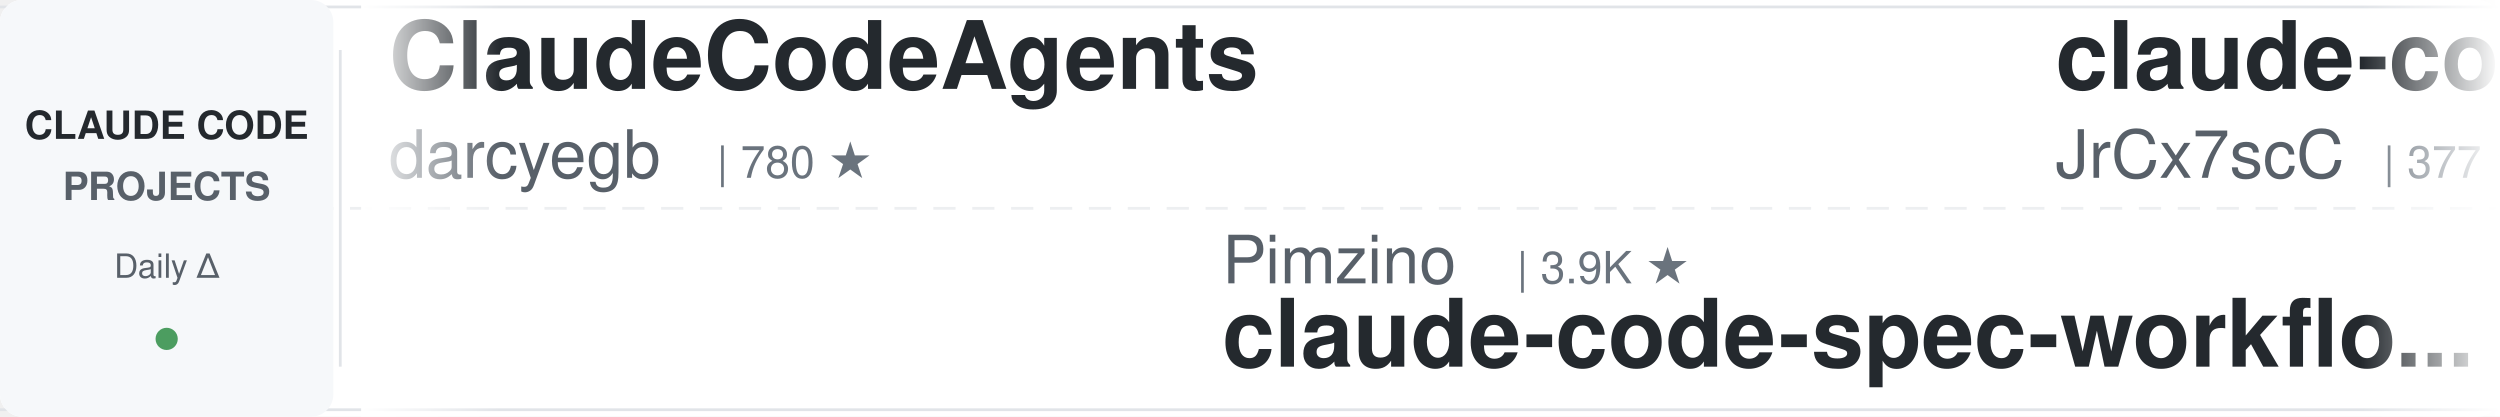
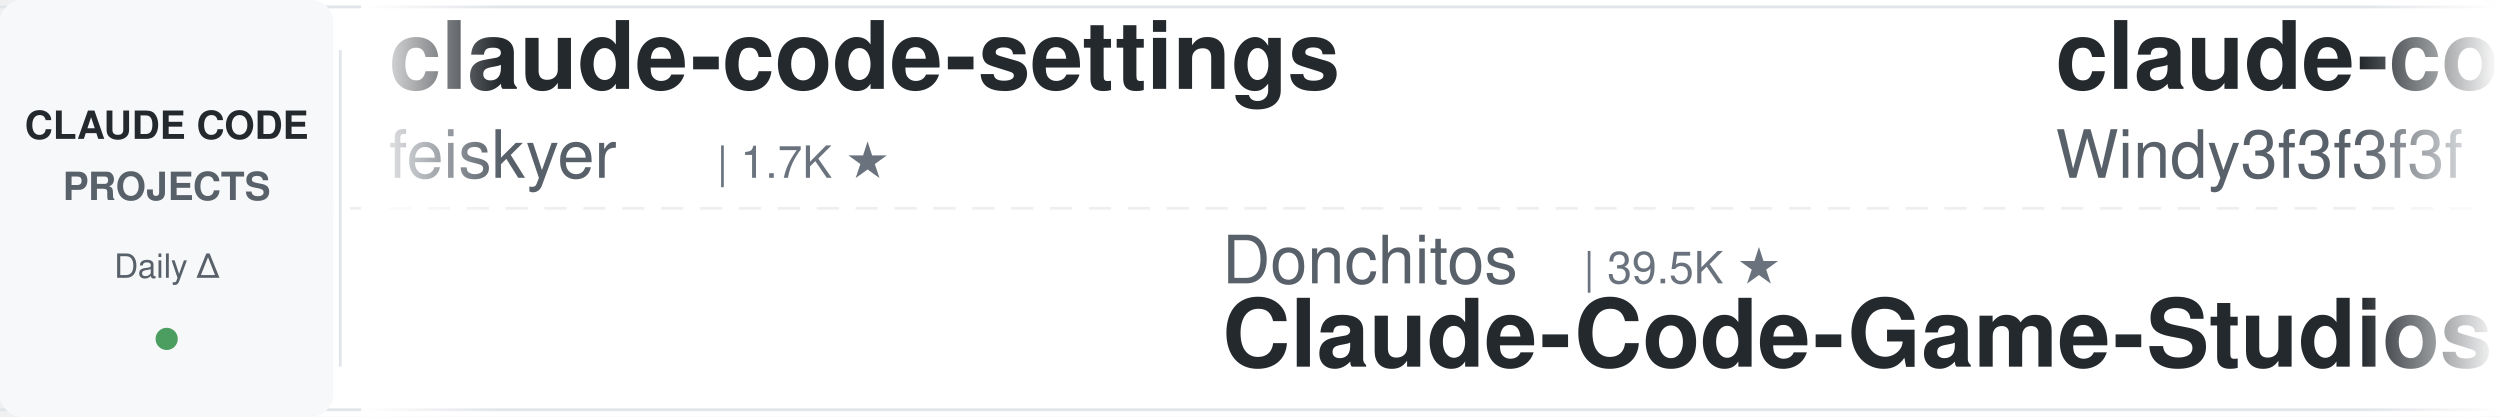
<svg xmlns="http://www.w3.org/2000/svg" width="900" height="150">
  <defs>
    <linearGradient id="leftFade" x1="0%" y1="0%" x2="100%" y2="0%">
      <stop offset="0%" style="stop-color:#ffffff;stop-opacity:1" />
      <stop offset="100%" style="stop-color:#ffffff;stop-opacity:0" />
    </linearGradient>
    <linearGradient id="rightFade" x1="0%" y1="0%" x2="100%" y2="0%">
      <stop offset="0%" style="stop-color:#ffffff;stop-opacity:0" />
      <stop offset="100%" style="stop-color:#ffffff;stop-opacity:1" />
    </linearGradient>
  </defs>
  <rect width="900" height="150" fill="#ffffff" rx="8" />
  <rect x="0" y="2" width="900" height="1" fill="#e1e4e8" />
  <rect x="0" y="147" width="900" height="1" fill="#e1e4e8" />
  <line x1="0" y1="75" x2="900" y2="75" stroke="#e1e4e8" stroke-width="1" stroke-dasharray="8 6" opacity="0.6" />
  <rect x="0" y="0" width="120" height="150" fill="#f6f8fa" rx="8" />
  <text x="60" y="50" font-family="-apple-system, BlinkMacSystemFont, 'Segoe UI', Helvetica, Arial, sans-serif" font-size="14" font-weight="600" fill="#24292e" text-anchor="middle">CLAUDE CODE</text>
  <text x="60" y="72" font-family="-apple-system, BlinkMacSystemFont, 'Segoe UI', Helvetica, Arial, sans-serif" font-size="14" font-weight="600" fill="#586069" text-anchor="middle">PROJECTS</text>
  <text x="60" y="100" font-family="-apple-system, BlinkMacSystemFont, 'Segoe UI', Helvetica, Arial, sans-serif" font-size="12" font-weight="500" fill="#586069" text-anchor="middle">Daily Δ</text>
  <circle cx="60" cy="122" r="4" fill="#22863a" opacity="0.8" />
  <rect x="122" y="18" width="1" height="114" fill="#e1e4e8" />
  <clipPath id="tickerClip">
    <rect x="130" y="0" width="770" height="150" />
  </clipPath>
  <g clip-path="url(#tickerClip)">
    <g id="tickerItems">
      <animateTransform attributeName="transform" attributeType="XML" type="translate" from="0 0" to="-3000 0" dur="54s" repeatCount="indefinite" />
      <g transform="translate(0, 0)">
-         <text x="140" y="32" font-family="-apple-system, BlinkMacSystemFont, 'Segoe UI', Helvetica, Arial, sans-serif" font-size="34" font-weight="600" fill="#24292e">ClaudeCodeAgents</text>
-         <text x="140" y="64" font-family="-apple-system, BlinkMacSystemFont, 'Segoe UI', Helvetica, Arial, sans-serif" font-size="24" font-weight="400" fill="#586069">darcyegb</text>
-         <text x="258" y="64" font-family="-apple-system, BlinkMacSystemFont, 'Segoe UI', Helvetica, Arial, sans-serif" font-size="16" font-weight="500" fill="#6a737d">| 780 ★</text>
+         <text x="140" y="32" font-family="-apple-system, BlinkMacSystemFont, 'Segoe UI', Helvetica, Arial, sans-serif" font-size="34" font-weight="600" fill="#24292e">claude-code-settings</text>
+         <text x="140" y="64" font-family="-apple-system, BlinkMacSystemFont, 'Segoe UI', Helvetica, Arial, sans-serif" font-size="24" font-weight="400" fill="#586069">feiskyer</text>
+         <text x="258" y="64" font-family="-apple-system, BlinkMacSystemFont, 'Segoe UI', Helvetica, Arial, sans-serif" font-size="16" font-weight="500" fill="#6a737d">| 1.7K ★</text>
      </g>
      <g transform="translate(300, 0)">
-         <text x="140" y="102" font-family="-apple-system, BlinkMacSystemFont, 'Segoe UI', Helvetica, Arial, sans-serif" font-size="24" font-weight="400" fill="#586069">Pimzino</text>
-         <text x="246" y="102" font-family="-apple-system, BlinkMacSystemFont, 'Segoe UI', Helvetica, Arial, sans-serif" font-size="16" font-weight="500" fill="#6a737d">| 3.9K ★</text>
-         <text x="140" y="132" font-family="-apple-system, BlinkMacSystemFont, 'Segoe UI', Helvetica, Arial, sans-serif" font-size="34" font-weight="600" fill="#24292e">claude-code-spec-workflo...</text>
+         <text x="140" y="102" font-family="-apple-system, BlinkMacSystemFont, 'Segoe UI', Helvetica, Arial, sans-serif" font-size="24" font-weight="400" fill="#586069">Donchitos</text>
+         <text x="270" y="102" font-family="-apple-system, BlinkMacSystemFont, 'Segoe UI', Helvetica, Arial, sans-serif" font-size="16" font-weight="500" fill="#6a737d">| 39.5K ★</text>
+         <text x="140" y="132" font-family="-apple-system, BlinkMacSystemFont, 'Segoe UI', Helvetica, Arial, sans-serif" font-size="34" font-weight="600" fill="#24292e">Claude-Code-Game-Studios</text>
      </g>
      <g transform="translate(600, 0)">
-         <text x="140" y="32" font-family="-apple-system, BlinkMacSystemFont, 'Segoe UI', Helvetica, Arial, sans-serif" font-size="34" font-weight="600" fill="#24292e">claude-code-source</text>
-         <text x="140" y="64" font-family="-apple-system, BlinkMacSystemFont, 'Segoe UI', Helvetica, Arial, sans-serif" font-size="24" font-weight="400" fill="#586069">JrCx7scC</text>
-         <text x="258" y="64" font-family="-apple-system, BlinkMacSystemFont, 'Segoe UI', Helvetica, Arial, sans-serif" font-size="16" font-weight="500" fill="#6a737d">| 377 ★</text>
+         <text x="140" y="32" font-family="-apple-system, BlinkMacSystemFont, 'Segoe UI', Helvetica, Arial, sans-serif" font-size="34" font-weight="600" fill="#24292e">claude-code-from-scratch</text>
+         <text x="140" y="64" font-family="-apple-system, BlinkMacSystemFont, 'Segoe UI', Helvetica, Arial, sans-serif" font-size="24" font-weight="400" fill="#586069">Windy3f3f3f3f</text>
+         <text x="318" y="64" font-family="-apple-system, BlinkMacSystemFont, 'Segoe UI', Helvetica, Arial, sans-serif" font-size="16" font-weight="500" fill="#6a737d">| 2.8K ★</text>
      </g>
      <g transform="translate(900, 0)">
-         <text x="140" y="102" font-family="-apple-system, BlinkMacSystemFont, 'Segoe UI', Helvetica, Arial, sans-serif" font-size="24" font-weight="400" fill="#586069">disler</text>
-         <text x="234" y="102" font-family="-apple-system, BlinkMacSystemFont, 'Segoe UI', Helvetica, Arial, sans-serif" font-size="16" font-weight="500" fill="#6a737d">| 1.7K ★</text>
-         <text x="140" y="132" font-family="-apple-system, BlinkMacSystemFont, 'Segoe UI', Helvetica, Arial, sans-serif" font-size="34" font-weight="600" fill="#24292e">pi-vs-claude-code</text>
+         <text x="140" y="102" font-family="-apple-system, BlinkMacSystemFont, 'Segoe UI', Helvetica, Arial, sans-serif" font-size="24" font-weight="400" fill="#586069">lintsinghua</text>
+         <text x="294" y="102" font-family="-apple-system, BlinkMacSystemFont, 'Segoe UI', Helvetica, Arial, sans-serif" font-size="16" font-weight="500" fill="#6a737d">| 4.4K ★</text>
+         <text x="140" y="132" font-family="-apple-system, BlinkMacSystemFont, 'Segoe UI', Helvetica, Arial, sans-serif" font-size="34" font-weight="600" fill="#24292e">claude-code-book</text>
      </g>
      <g transform="translate(1200, 0)">
-         <text x="140" y="32" font-family="-apple-system, BlinkMacSystemFont, 'Segoe UI', Helvetica, Arial, sans-serif" font-size="34" font-weight="600" fill="#24292e">Claude-Code-Quest</text>
-         <text x="140" y="64" font-family="-apple-system, BlinkMacSystemFont, 'Segoe UI', Helvetica, Arial, sans-serif" font-size="24" font-weight="400" fill="#586069">wesammustafa</text>
-         <text x="306" y="64" font-family="-apple-system, BlinkMacSystemFont, 'Segoe UI', Helvetica, Arial, sans-serif" font-size="16" font-weight="500" fill="#6a737d">| 3.7K ★</text>
+         <text x="140" y="32" font-family="-apple-system, BlinkMacSystemFont, 'Segoe UI', Helvetica, Arial, sans-serif" font-size="34" font-weight="600" fill="#24292e">andrej-karpathy-skills</text>
+         <text x="140" y="64" font-family="-apple-system, BlinkMacSystemFont, 'Segoe UI', Helvetica, Arial, sans-serif" font-size="24" font-weight="400" fill="#586069">multica-ai</text>
+         <text x="282" y="64" font-family="-apple-system, BlinkMacSystemFont, 'Segoe UI', Helvetica, Arial, sans-serif" font-size="16" font-weight="500" fill="#6a737d">| 233.4K ★</text>
      </g>
      <g transform="translate(1500, 0)">
-         <text x="140" y="102" font-family="-apple-system, BlinkMacSystemFont, 'Segoe UI', Helvetica, Arial, sans-serif" font-size="24" font-weight="400" fill="#586069">https-deeplearning-ai</text>
-         <text x="414" y="102" font-family="-apple-system, BlinkMacSystemFont, 'Segoe UI', Helvetica, Arial, sans-serif" font-size="16" font-weight="500" fill="#6a737d">| 563 ★</text>
-         <text x="140" y="132" font-family="-apple-system, BlinkMacSystemFont, 'Segoe UI', Helvetica, Arial, sans-serif" font-size="34" font-weight="600" fill="#24292e">sc-claude-code-files</text>
+         <text x="140" y="102" font-family="-apple-system, BlinkMacSystemFont, 'Segoe UI', Helvetica, Arial, sans-serif" font-size="24" font-weight="400" fill="#586069">anthropics</text>
+         <text x="282" y="102" font-family="-apple-system, BlinkMacSystemFont, 'Segoe UI', Helvetica, Arial, sans-serif" font-size="16" font-weight="500" fill="#6a737d">| 10.0K ★</text>
+         <text x="140" y="132" font-family="-apple-system, BlinkMacSystemFont, 'Segoe UI', Helvetica, Arial, sans-serif" font-size="34" font-weight="600" fill="#24292e">claude-code-action</text>
      </g>
      <g transform="translate(1800, 0)">
-         <text x="140" y="32" font-family="-apple-system, BlinkMacSystemFont, 'Segoe UI', Helvetica, Arial, sans-serif" font-size="34" font-weight="600" fill="#24292e">claude-code-engineering</text>
-         <text x="140" y="64" font-family="-apple-system, BlinkMacSystemFont, 'Segoe UI', Helvetica, Arial, sans-serif" font-size="24" font-weight="400" fill="#586069">huangjia2019</text>
-         <text x="306" y="64" font-family="-apple-system, BlinkMacSystemFont, 'Segoe UI', Helvetica, Arial, sans-serif" font-size="16" font-weight="500" fill="#6a737d">| 1.2K ★</text>
+         <text x="140" y="32" font-family="-apple-system, BlinkMacSystemFont, 'Segoe UI', Helvetica, Arial, sans-serif" font-size="34" font-weight="600" fill="#24292e">claude-code-skills</text>
+         <text x="140" y="64" font-family="-apple-system, BlinkMacSystemFont, 'Segoe UI', Helvetica, Arial, sans-serif" font-size="24" font-weight="400" fill="#586069">daymade</text>
+         <text x="246" y="64" font-family="-apple-system, BlinkMacSystemFont, 'Segoe UI', Helvetica, Arial, sans-serif" font-size="16" font-weight="500" fill="#6a737d">| 1.5K ★</text>
      </g>
      <g transform="translate(2100, 0)">
-         <text x="140" y="102" font-family="-apple-system, BlinkMacSystemFont, 'Segoe UI', Helvetica, Arial, sans-serif" font-size="24" font-weight="400" fill="#586069">andrew-kramer-inno</text>
-         <text x="378" y="102" font-family="-apple-system, BlinkMacSystemFont, 'Segoe UI', Helvetica, Arial, sans-serif" font-size="16" font-weight="500" fill="#6a737d">| 597 ★</text>
-         <text x="140" y="132" font-family="-apple-system, BlinkMacSystemFont, 'Segoe UI', Helvetica, Arial, sans-serif" font-size="34" font-weight="600" fill="#24292e">claude-code-source-build</text>
+         <text x="140" y="102" font-family="-apple-system, BlinkMacSystemFont, 'Segoe UI', Helvetica, Arial, sans-serif" font-size="24" font-weight="400" fill="#586069">alejandrobalderas</text>
+         <text x="366" y="102" font-family="-apple-system, BlinkMacSystemFont, 'Segoe UI', Helvetica, Arial, sans-serif" font-size="16" font-weight="500" fill="#6a737d">| 3.0K ★</text>
+         <text x="140" y="132" font-family="-apple-system, BlinkMacSystemFont, 'Segoe UI', Helvetica, Arial, sans-serif" font-size="34" font-weight="600" fill="#24292e">claude-code-from-source</text>
      </g>
      <g transform="translate(2400, 0)">
-         <text x="140" y="32" font-family="-apple-system, BlinkMacSystemFont, 'Segoe UI', Helvetica, Arial, sans-serif" font-size="34" font-weight="600" fill="#24292e">awesome-claude-code-suba...</text>
-         <text x="140" y="64" font-family="-apple-system, BlinkMacSystemFont, 'Segoe UI', Helvetica, Arial, sans-serif" font-size="24" font-weight="400" fill="#586069">VoltAgent</text>
-         <text x="270" y="64" font-family="-apple-system, BlinkMacSystemFont, 'Segoe UI', Helvetica, Arial, sans-serif" font-size="16" font-weight="500" fill="#6a737d">| 26.6K ★</text>
+         <text x="140" y="32" font-family="-apple-system, BlinkMacSystemFont, 'Segoe UI', Helvetica, Arial, sans-serif" font-size="34" font-weight="600" fill="#24292e">claude-code-workflows</text>
+         <text x="140" y="64" font-family="-apple-system, BlinkMacSystemFont, 'Segoe UI', Helvetica, Arial, sans-serif" font-size="24" font-weight="400" fill="#586069">OneRedOak</text>
+         <text x="270" y="64" font-family="-apple-system, BlinkMacSystemFont, 'Segoe UI', Helvetica, Arial, sans-serif" font-size="16" font-weight="500" fill="#6a737d">| 3.9K ★</text>
      </g>
      <g transform="translate(2700, 0)">
-         <text x="140" y="102" font-family="-apple-system, BlinkMacSystemFont, 'Segoe UI', Helvetica, Arial, sans-serif" font-size="24" font-weight="400" fill="#586069">ykdojo</text>
-         <text x="234" y="102" font-family="-apple-system, BlinkMacSystemFont, 'Segoe UI', Helvetica, Arial, sans-serif" font-size="16" font-weight="500" fill="#6a737d">| 10.3K ★</text>
-         <text x="140" y="132" font-family="-apple-system, BlinkMacSystemFont, 'Segoe UI', Helvetica, Arial, sans-serif" font-size="34" font-weight="600" fill="#24292e">claude-code-tips</text>
+         <text x="140" y="102" font-family="-apple-system, BlinkMacSystemFont, 'Segoe UI', Helvetica, Arial, sans-serif" font-size="24" font-weight="400" fill="#586069">frankbria</text>
+         <text x="270" y="102" font-family="-apple-system, BlinkMacSystemFont, 'Segoe UI', Helvetica, Arial, sans-serif" font-size="16" font-weight="500" fill="#6a737d">| 9.7K ★</text>
+         <text x="140" y="132" font-family="-apple-system, BlinkMacSystemFont, 'Segoe UI', Helvetica, Arial, sans-serif" font-size="34" font-weight="600" fill="#24292e">ralph-claude-code</text>
      </g>
      <g transform="translate(3000, 0)">
-         <text x="140" y="32" font-family="-apple-system, BlinkMacSystemFont, 'Segoe UI', Helvetica, Arial, sans-serif" font-size="34" font-weight="600" fill="#24292e">ClaudeCodeAgents</text>
-         <text x="140" y="64" font-family="-apple-system, BlinkMacSystemFont, 'Segoe UI', Helvetica, Arial, sans-serif" font-size="24" font-weight="400" fill="#586069">darcyegb</text>
-         <text x="258" y="64" font-family="-apple-system, BlinkMacSystemFont, 'Segoe UI', Helvetica, Arial, sans-serif" font-size="16" font-weight="500" fill="#6a737d">| 780 ★</text>
+         <text x="140" y="32" font-family="-apple-system, BlinkMacSystemFont, 'Segoe UI', Helvetica, Arial, sans-serif" font-size="34" font-weight="600" fill="#24292e">claude-code-settings</text>
+         <text x="140" y="64" font-family="-apple-system, BlinkMacSystemFont, 'Segoe UI', Helvetica, Arial, sans-serif" font-size="24" font-weight="400" fill="#586069">feiskyer</text>
+         <text x="258" y="64" font-family="-apple-system, BlinkMacSystemFont, 'Segoe UI', Helvetica, Arial, sans-serif" font-size="16" font-weight="500" fill="#6a737d">| 1.7K ★</text>
      </g>
      <g transform="translate(3300, 0)">
-         <text x="140" y="102" font-family="-apple-system, BlinkMacSystemFont, 'Segoe UI', Helvetica, Arial, sans-serif" font-size="24" font-weight="400" fill="#586069">Pimzino</text>
-         <text x="246" y="102" font-family="-apple-system, BlinkMacSystemFont, 'Segoe UI', Helvetica, Arial, sans-serif" font-size="16" font-weight="500" fill="#6a737d">| 3.9K ★</text>
-         <text x="140" y="132" font-family="-apple-system, BlinkMacSystemFont, 'Segoe UI', Helvetica, Arial, sans-serif" font-size="34" font-weight="600" fill="#24292e">claude-code-spec-workflo...</text>
+         <text x="140" y="102" font-family="-apple-system, BlinkMacSystemFont, 'Segoe UI', Helvetica, Arial, sans-serif" font-size="24" font-weight="400" fill="#586069">Donchitos</text>
+         <text x="270" y="102" font-family="-apple-system, BlinkMacSystemFont, 'Segoe UI', Helvetica, Arial, sans-serif" font-size="16" font-weight="500" fill="#6a737d">| 39.5K ★</text>
+         <text x="140" y="132" font-family="-apple-system, BlinkMacSystemFont, 'Segoe UI', Helvetica, Arial, sans-serif" font-size="34" font-weight="600" fill="#24292e">Claude-Code-Game-Studios</text>
      </g>
      <g transform="translate(3600, 0)">
-         <text x="140" y="32" font-family="-apple-system, BlinkMacSystemFont, 'Segoe UI', Helvetica, Arial, sans-serif" font-size="34" font-weight="600" fill="#24292e">claude-code-source</text>
-         <text x="140" y="64" font-family="-apple-system, BlinkMacSystemFont, 'Segoe UI', Helvetica, Arial, sans-serif" font-size="24" font-weight="400" fill="#586069">JrCx7scC</text>
-         <text x="258" y="64" font-family="-apple-system, BlinkMacSystemFont, 'Segoe UI', Helvetica, Arial, sans-serif" font-size="16" font-weight="500" fill="#6a737d">| 377 ★</text>
+         <text x="140" y="32" font-family="-apple-system, BlinkMacSystemFont, 'Segoe UI', Helvetica, Arial, sans-serif" font-size="34" font-weight="600" fill="#24292e">claude-code-from-scratch</text>
+         <text x="140" y="64" font-family="-apple-system, BlinkMacSystemFont, 'Segoe UI', Helvetica, Arial, sans-serif" font-size="24" font-weight="400" fill="#586069">Windy3f3f3f3f</text>
+         <text x="318" y="64" font-family="-apple-system, BlinkMacSystemFont, 'Segoe UI', Helvetica, Arial, sans-serif" font-size="16" font-weight="500" fill="#6a737d">| 2.8K ★</text>
      </g>
      <g transform="translate(3900, 0)">
-         <text x="140" y="102" font-family="-apple-system, BlinkMacSystemFont, 'Segoe UI', Helvetica, Arial, sans-serif" font-size="24" font-weight="400" fill="#586069">disler</text>
-         <text x="234" y="102" font-family="-apple-system, BlinkMacSystemFont, 'Segoe UI', Helvetica, Arial, sans-serif" font-size="16" font-weight="500" fill="#6a737d">| 1.7K ★</text>
-         <text x="140" y="132" font-family="-apple-system, BlinkMacSystemFont, 'Segoe UI', Helvetica, Arial, sans-serif" font-size="34" font-weight="600" fill="#24292e">pi-vs-claude-code</text>
+         <text x="140" y="102" font-family="-apple-system, BlinkMacSystemFont, 'Segoe UI', Helvetica, Arial, sans-serif" font-size="24" font-weight="400" fill="#586069">lintsinghua</text>
+         <text x="294" y="102" font-family="-apple-system, BlinkMacSystemFont, 'Segoe UI', Helvetica, Arial, sans-serif" font-size="16" font-weight="500" fill="#6a737d">| 4.4K ★</text>
+         <text x="140" y="132" font-family="-apple-system, BlinkMacSystemFont, 'Segoe UI', Helvetica, Arial, sans-serif" font-size="34" font-weight="600" fill="#24292e">claude-code-book</text>
      </g>
    </g>
  </g>
  <rect x="130" y="0" width="50" height="150" fill="url(#leftFade)" />
  <rect x="850" y="0" width="50" height="150" fill="url(#rightFade)" />
</svg>
